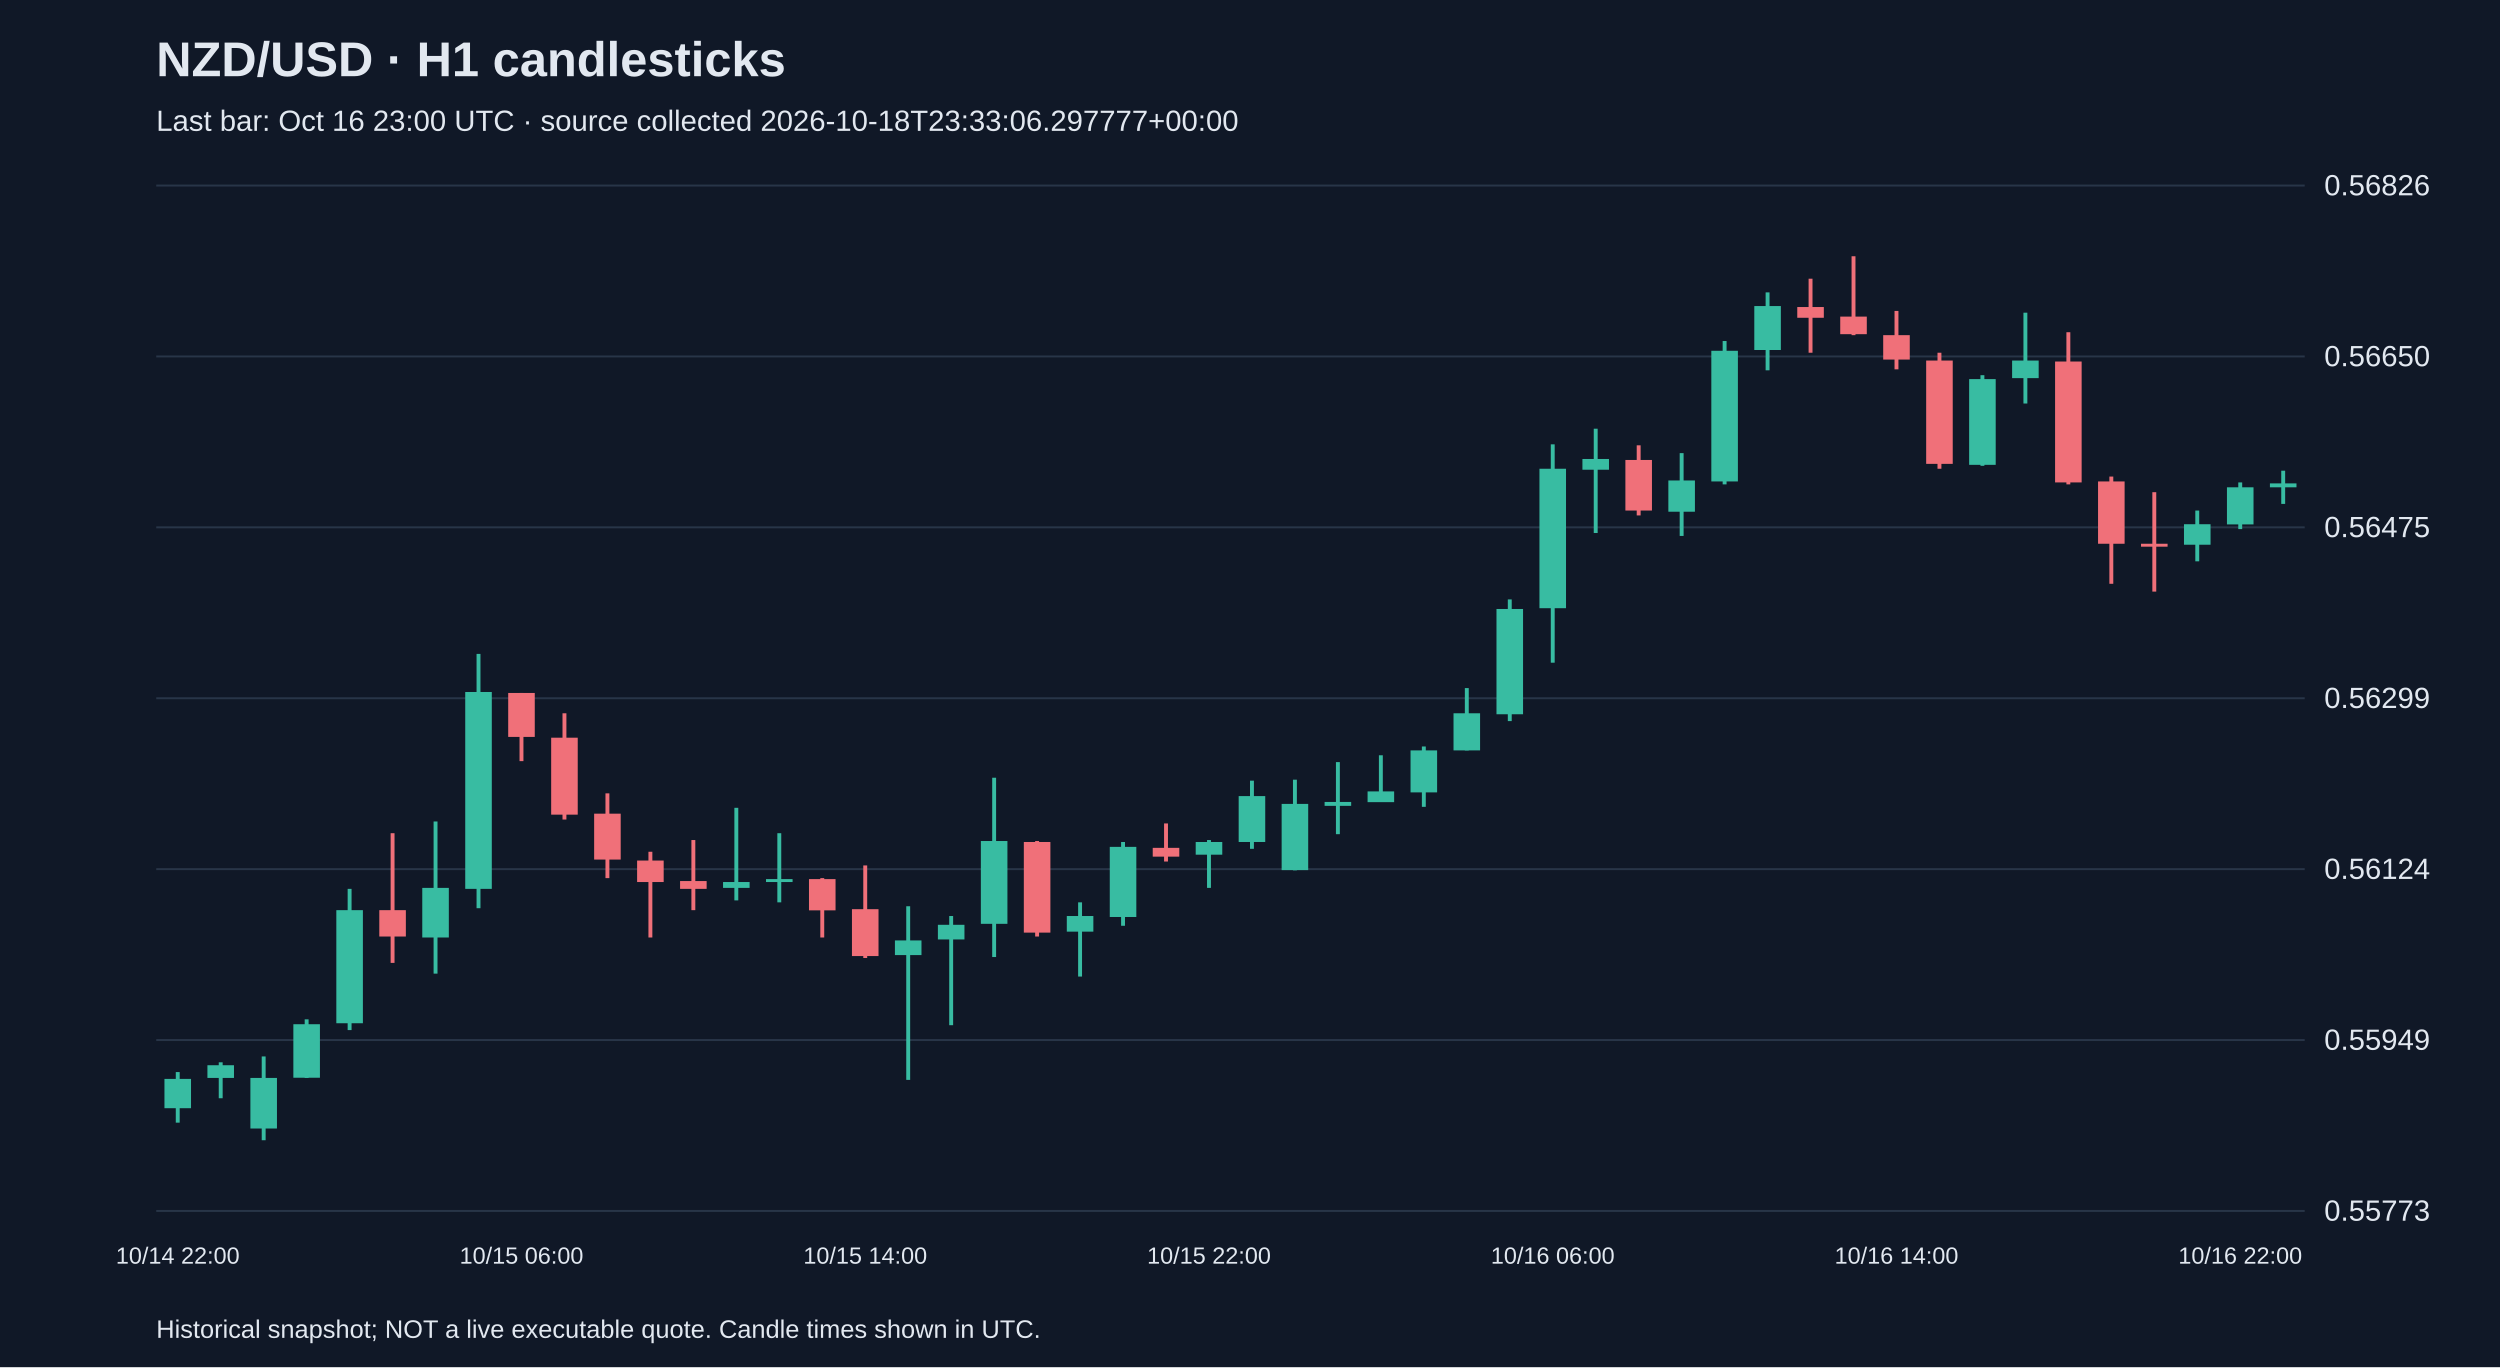
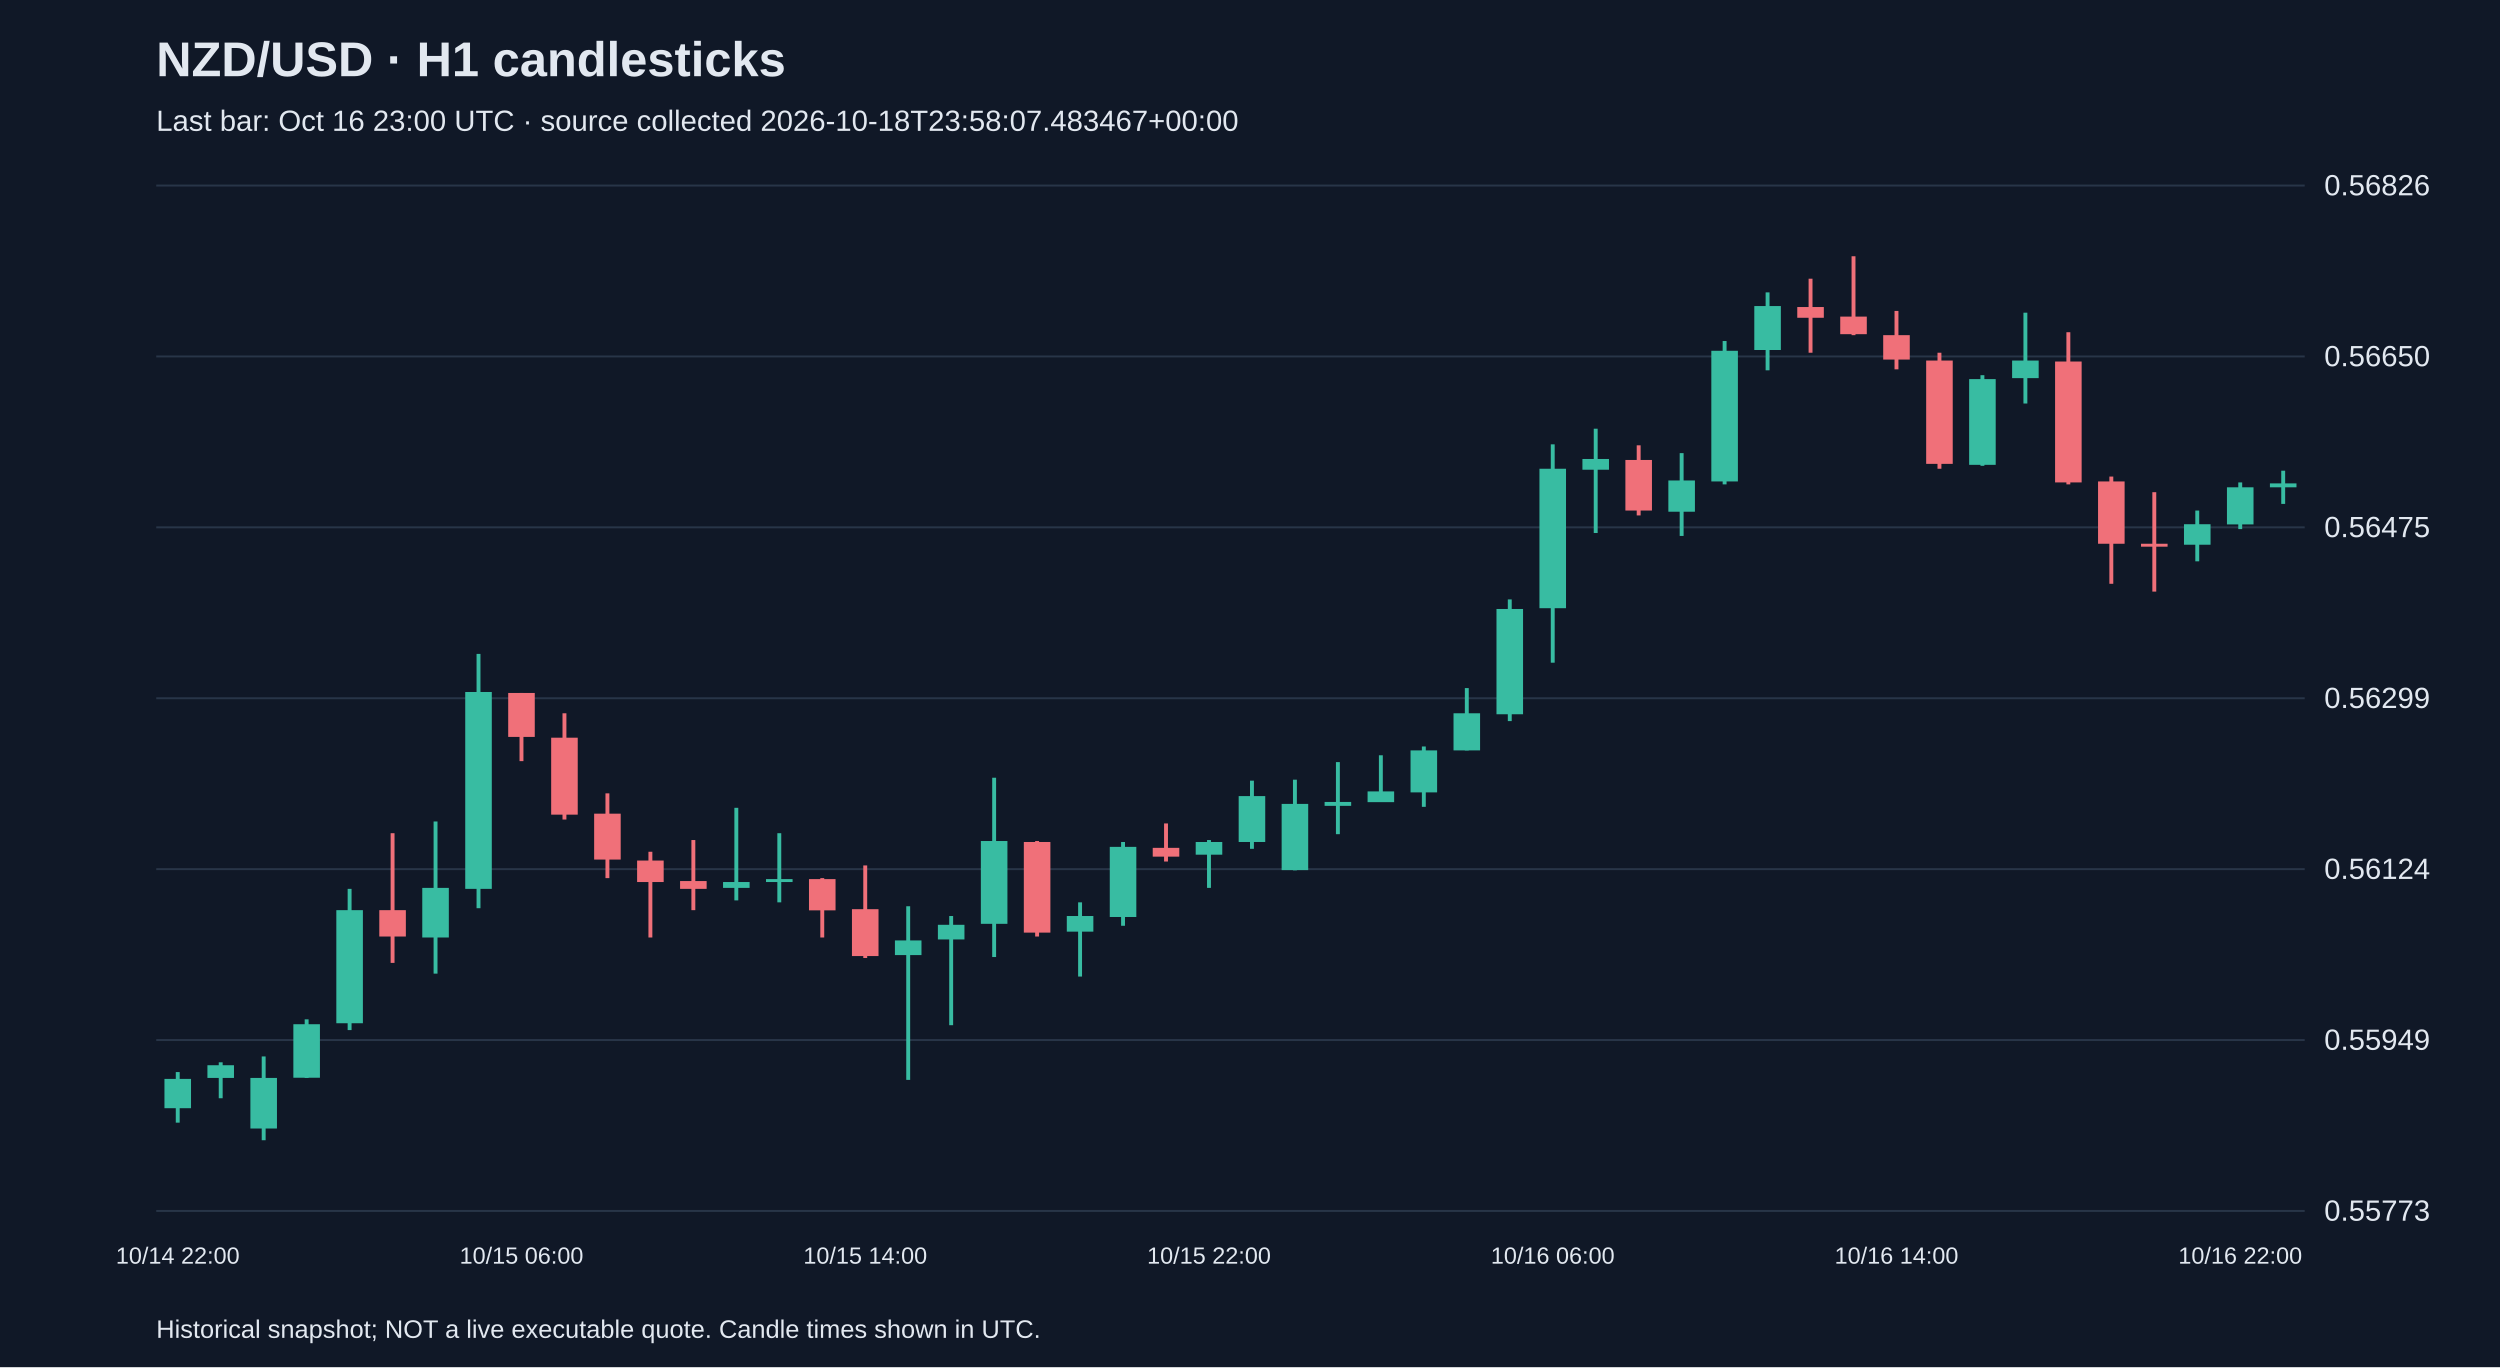
<svg xmlns="http://www.w3.org/2000/svg" viewBox="0 0 1280 700">
  <rect width="100%" height="100%" fill="#101827" />
  <style>text{font-family:Arial,sans-serif;fill:#e2e8f0}</style>
  <text x="80" y="39" font-size="25" font-weight="bold">NZD/USD · H1 candlesticks</text>
-   <text x="80" y="67" font-size="15" fill="#a6b1c5">Last bar: Oct 16 23:00 UTC · source collected 2026-10-18T23:33:06.297777+00:00</text>
+   <text x="80" y="67" font-size="15" fill="#a6b1c5">Last bar: Oct 16 23:00 UTC · source collected 2026-10-18T23:58:07.483467+00:00</text>
  <line x1="80" y1="620.0" x2="1180" y2="620.0" stroke="#283548" />
  <text x="1190" y="625.0" font-size="15">0.55773</text>
  <line x1="80" y1="532.5" x2="1180" y2="532.5" stroke="#283548" />
  <text x="1190" y="537.5" font-size="15">0.55949</text>
  <line x1="80" y1="445.0" x2="1180" y2="445.0" stroke="#283548" />
  <text x="1190" y="450.0" font-size="15">0.56124</text>
  <line x1="80" y1="357.5" x2="1180" y2="357.5" stroke="#283548" />
  <text x="1190" y="362.5" font-size="15">0.56299</text>
  <line x1="80" y1="270.0" x2="1180" y2="270.0" stroke="#283548" />
  <text x="1190" y="275.0" font-size="15">0.56475</text>
  <line x1="80" y1="182.5" x2="1180" y2="182.5" stroke="#283548" />
  <text x="1190" y="187.5" font-size="15">0.56650</text>
  <line x1="80" y1="95.0" x2="1180" y2="95.0" stroke="#283548" />
  <text x="1190" y="100.0" font-size="15">0.56826</text>
  <line x1="91.0" y1="548.9" x2="91.0" y2="574.8" stroke="#38bca2" stroke-width="2" />
  <rect x="84.2" y="552.4" width="13.6" height="15.0" fill="#38bca2" />
  <text x="91.0" y="647" text-anchor="middle" font-size="12">10/14 22:00</text>
  <line x1="113.0" y1="543.9" x2="113.0" y2="562.3" stroke="#38bca2" stroke-width="2" />
  <rect x="106.2" y="545.4" width="13.6" height="6.5" fill="#38bca2" />
  <line x1="135.0" y1="540.9" x2="135.0" y2="583.8" stroke="#38bca2" stroke-width="2" />
  <rect x="128.2" y="551.9" width="13.6" height="25.9" fill="#38bca2" />
  <line x1="157.0" y1="521.9" x2="157.0" y2="551.9" stroke="#38bca2" stroke-width="2" />
  <rect x="150.2" y="524.4" width="13.6" height="27.4" fill="#38bca2" />
  <line x1="179.0" y1="455.1" x2="179.0" y2="527.4" stroke="#38bca2" stroke-width="2" />
  <rect x="172.2" y="466.0" width="13.6" height="57.9" fill="#38bca2" />
  <line x1="201.0" y1="426.6" x2="201.0" y2="493.0" stroke="#f07079" stroke-width="2" />
  <rect x="194.2" y="466.0" width="13.6" height="13.5" fill="#f07079" />
  <line x1="223.0" y1="420.6" x2="223.0" y2="498.5" stroke="#38bca2" stroke-width="2" />
  <rect x="216.2" y="454.6" width="13.6" height="25.4" fill="#38bca2" />
  <line x1="245.0" y1="334.8" x2="245.0" y2="465.0" stroke="#38bca2" stroke-width="2" />
  <rect x="238.2" y="354.3" width="13.6" height="100.8" fill="#38bca2" />
  <line x1="267.0" y1="354.8" x2="267.0" y2="389.7" stroke="#f07079" stroke-width="2" />
  <rect x="260.2" y="354.8" width="13.6" height="22.5" fill="#f07079" />
  <text x="267.0" y="647" text-anchor="middle" font-size="12">10/15 06:00</text>
  <line x1="289.0" y1="365.2" x2="289.0" y2="419.6" stroke="#f07079" stroke-width="2" />
  <rect x="282.2" y="377.7" width="13.6" height="39.4" fill="#f07079" />
  <line x1="311.0" y1="406.2" x2="311.0" y2="449.6" stroke="#f07079" stroke-width="2" />
  <rect x="304.2" y="416.6" width="13.6" height="23.5" fill="#f07079" />
  <line x1="333.0" y1="436.1" x2="333.0" y2="480.0" stroke="#f07079" stroke-width="2" />
  <rect x="326.2" y="440.6" width="13.6" height="11.0" fill="#f07079" />
  <line x1="355.0" y1="430.1" x2="355.0" y2="466.0" stroke="#f07079" stroke-width="2" />
  <rect x="348.2" y="451.1" width="13.6" height="4.0" fill="#f07079" />
  <line x1="377.0" y1="413.6" x2="377.0" y2="461.0" stroke="#38bca2" stroke-width="2" />
  <rect x="370.2" y="451.6" width="13.6" height="3.0" fill="#38bca2" />
  <line x1="399.0" y1="426.6" x2="399.0" y2="462.0" stroke="#38bca2" stroke-width="2" />
  <rect x="392.2" y="450.1" width="13.6" height="1.5" fill="#38bca2" />
  <line x1="421.0" y1="449.6" x2="421.0" y2="480.0" stroke="#f07079" stroke-width="2" />
  <rect x="414.2" y="450.1" width="13.6" height="16.0" fill="#f07079" />
  <line x1="443.0" y1="443.1" x2="443.0" y2="490.5" stroke="#f07079" stroke-width="2" />
  <rect x="436.2" y="465.5" width="13.6" height="24.0" fill="#f07079" />
  <text x="443.0" y="647" text-anchor="middle" font-size="12">10/15 14:00</text>
  <line x1="465.0" y1="464.0" x2="465.0" y2="552.9" stroke="#38bca2" stroke-width="2" />
  <rect x="458.2" y="481.5" width="13.6" height="7.5" fill="#38bca2" />
  <line x1="487.0" y1="469.0" x2="487.0" y2="524.9" stroke="#38bca2" stroke-width="2" />
  <rect x="480.2" y="473.5" width="13.6" height="7.5" fill="#38bca2" />
  <line x1="509.0" y1="398.2" x2="509.0" y2="490.0" stroke="#38bca2" stroke-width="2" />
  <rect x="502.2" y="430.6" width="13.6" height="42.4" fill="#38bca2" />
  <line x1="531.0" y1="430.6" x2="531.0" y2="479.5" stroke="#f07079" stroke-width="2" />
  <rect x="524.2" y="431.1" width="13.6" height="46.4" fill="#f07079" />
  <line x1="553.0" y1="462.0" x2="553.0" y2="500.0" stroke="#38bca2" stroke-width="2" />
  <rect x="546.2" y="469.0" width="13.6" height="8.0" fill="#38bca2" />
  <line x1="575.0" y1="431.1" x2="575.0" y2="474.0" stroke="#38bca2" stroke-width="2" />
  <rect x="568.2" y="433.6" width="13.6" height="35.9" fill="#38bca2" />
  <line x1="597.0" y1="421.6" x2="597.0" y2="441.1" stroke="#f07079" stroke-width="2" />
  <rect x="590.2" y="434.1" width="13.6" height="4.5" fill="#f07079" />
  <line x1="619.0" y1="430.1" x2="619.0" y2="454.6" stroke="#38bca2" stroke-width="2" />
  <rect x="612.2" y="431.1" width="13.6" height="6.5" fill="#38bca2" />
  <text x="619.0" y="647" text-anchor="middle" font-size="12">10/15 22:00</text>
  <line x1="641.0" y1="399.7" x2="641.0" y2="434.6" stroke="#38bca2" stroke-width="2" />
  <rect x="634.2" y="407.6" width="13.6" height="23.5" fill="#38bca2" />
  <line x1="663.0" y1="399.2" x2="663.0" y2="445.6" stroke="#38bca2" stroke-width="2" />
  <rect x="656.2" y="411.6" width="13.6" height="33.9" fill="#38bca2" />
  <line x1="685.0" y1="390.2" x2="685.0" y2="427.1" stroke="#38bca2" stroke-width="2" />
  <rect x="678.2" y="410.6" width="13.6" height="2.0" fill="#38bca2" />
  <line x1="707.0" y1="386.7" x2="707.0" y2="410.6" stroke="#38bca2" stroke-width="2" />
  <rect x="700.2" y="405.2" width="13.6" height="5.5" fill="#38bca2" />
  <line x1="729.0" y1="382.2" x2="729.0" y2="413.1" stroke="#38bca2" stroke-width="2" />
  <rect x="722.2" y="384.2" width="13.6" height="21.5" fill="#38bca2" />
  <line x1="751.0" y1="352.3" x2="751.0" y2="384.2" stroke="#38bca2" stroke-width="2" />
  <rect x="744.2" y="365.2" width="13.6" height="19.0" fill="#38bca2" />
  <line x1="773.0" y1="306.9" x2="773.0" y2="369.2" stroke="#38bca2" stroke-width="2" />
  <rect x="766.2" y="311.8" width="13.6" height="53.9" fill="#38bca2" />
  <line x1="795.0" y1="227.5" x2="795.0" y2="339.3" stroke="#38bca2" stroke-width="2" />
  <rect x="788.2" y="240.0" width="13.6" height="71.4" fill="#38bca2" />
  <text x="795.0" y="647" text-anchor="middle" font-size="12">10/16 06:00</text>
  <line x1="817.0" y1="219.5" x2="817.0" y2="272.9" stroke="#38bca2" stroke-width="2" />
  <rect x="810.2" y="235.0" width="13.6" height="5.5" fill="#38bca2" />
  <line x1="839.0" y1="228.0" x2="839.0" y2="263.9" stroke="#f07079" stroke-width="2" />
  <rect x="832.2" y="235.5" width="13.6" height="25.9" fill="#f07079" />
  <line x1="861.0" y1="232.0" x2="861.0" y2="274.4" stroke="#38bca2" stroke-width="2" />
  <rect x="854.2" y="246.0" width="13.6" height="16.0" fill="#38bca2" />
  <line x1="883.0" y1="174.6" x2="883.0" y2="248.0" stroke="#38bca2" stroke-width="2" />
  <rect x="876.2" y="179.6" width="13.6" height="66.9" fill="#38bca2" />
  <line x1="905.0" y1="149.7" x2="905.0" y2="189.6" stroke="#38bca2" stroke-width="2" />
  <rect x="898.2" y="156.7" width="13.6" height="22.5" fill="#38bca2" />
  <line x1="927.0" y1="142.7" x2="927.0" y2="180.6" stroke="#f07079" stroke-width="2" />
  <rect x="920.2" y="157.2" width="13.6" height="5.5" fill="#f07079" />
  <line x1="949.0" y1="131.2" x2="949.0" y2="171.6" stroke="#f07079" stroke-width="2" />
  <rect x="942.2" y="162.1" width="13.6" height="9.0" fill="#f07079" />
  <line x1="971.0" y1="159.2" x2="971.0" y2="189.1" stroke="#f07079" stroke-width="2" />
  <rect x="964.2" y="171.6" width="13.6" height="12.5" fill="#f07079" />
  <text x="971.0" y="647" text-anchor="middle" font-size="12">10/16 14:00</text>
  <line x1="993.0" y1="180.6" x2="993.0" y2="240.0" stroke="#f07079" stroke-width="2" />
  <rect x="986.2" y="184.6" width="13.6" height="52.9" fill="#f07079" />
  <line x1="1015.0" y1="192.1" x2="1015.0" y2="238.5" stroke="#38bca2" stroke-width="2" />
  <rect x="1008.2" y="194.1" width="13.6" height="43.9" fill="#38bca2" />
  <line x1="1037.0" y1="160.1" x2="1037.0" y2="206.6" stroke="#38bca2" stroke-width="2" />
  <rect x="1030.2" y="184.6" width="13.6" height="9.0" fill="#38bca2" />
  <line x1="1059.0" y1="170.1" x2="1059.0" y2="248.0" stroke="#f07079" stroke-width="2" />
  <rect x="1052.2" y="185.1" width="13.6" height="61.9" fill="#f07079" />
  <line x1="1081.0" y1="244.0" x2="1081.0" y2="298.9" stroke="#f07079" stroke-width="2" />
  <rect x="1074.2" y="246.5" width="13.6" height="31.9" fill="#f07079" />
  <line x1="1103.0" y1="252.0" x2="1103.0" y2="302.9" stroke="#f07079" stroke-width="2" />
  <rect x="1096.2" y="278.4" width="13.6" height="1.5" fill="#f07079" />
  <line x1="1125.0" y1="261.4" x2="1125.0" y2="287.4" stroke="#38bca2" stroke-width="2" />
  <rect x="1118.2" y="268.4" width="13.6" height="10.5" fill="#38bca2" />
  <line x1="1147.0" y1="247.0" x2="1147.0" y2="270.9" stroke="#38bca2" stroke-width="2" />
  <rect x="1140.2" y="249.5" width="13.6" height="19.0" fill="#38bca2" />
  <text x="1147.0" y="647" text-anchor="middle" font-size="12">10/16 22:00</text>
  <line x1="1169.0" y1="241.0" x2="1169.0" y2="258.0" stroke="#38bca2" stroke-width="2" />
  <rect x="1162.2" y="247.5" width="13.6" height="2.0" fill="#38bca2" />
  <text x="80" y="685" font-size="13">Historical snapshot; NOT a live executable quote. Candle times shown in UTC.</text>
</svg>
